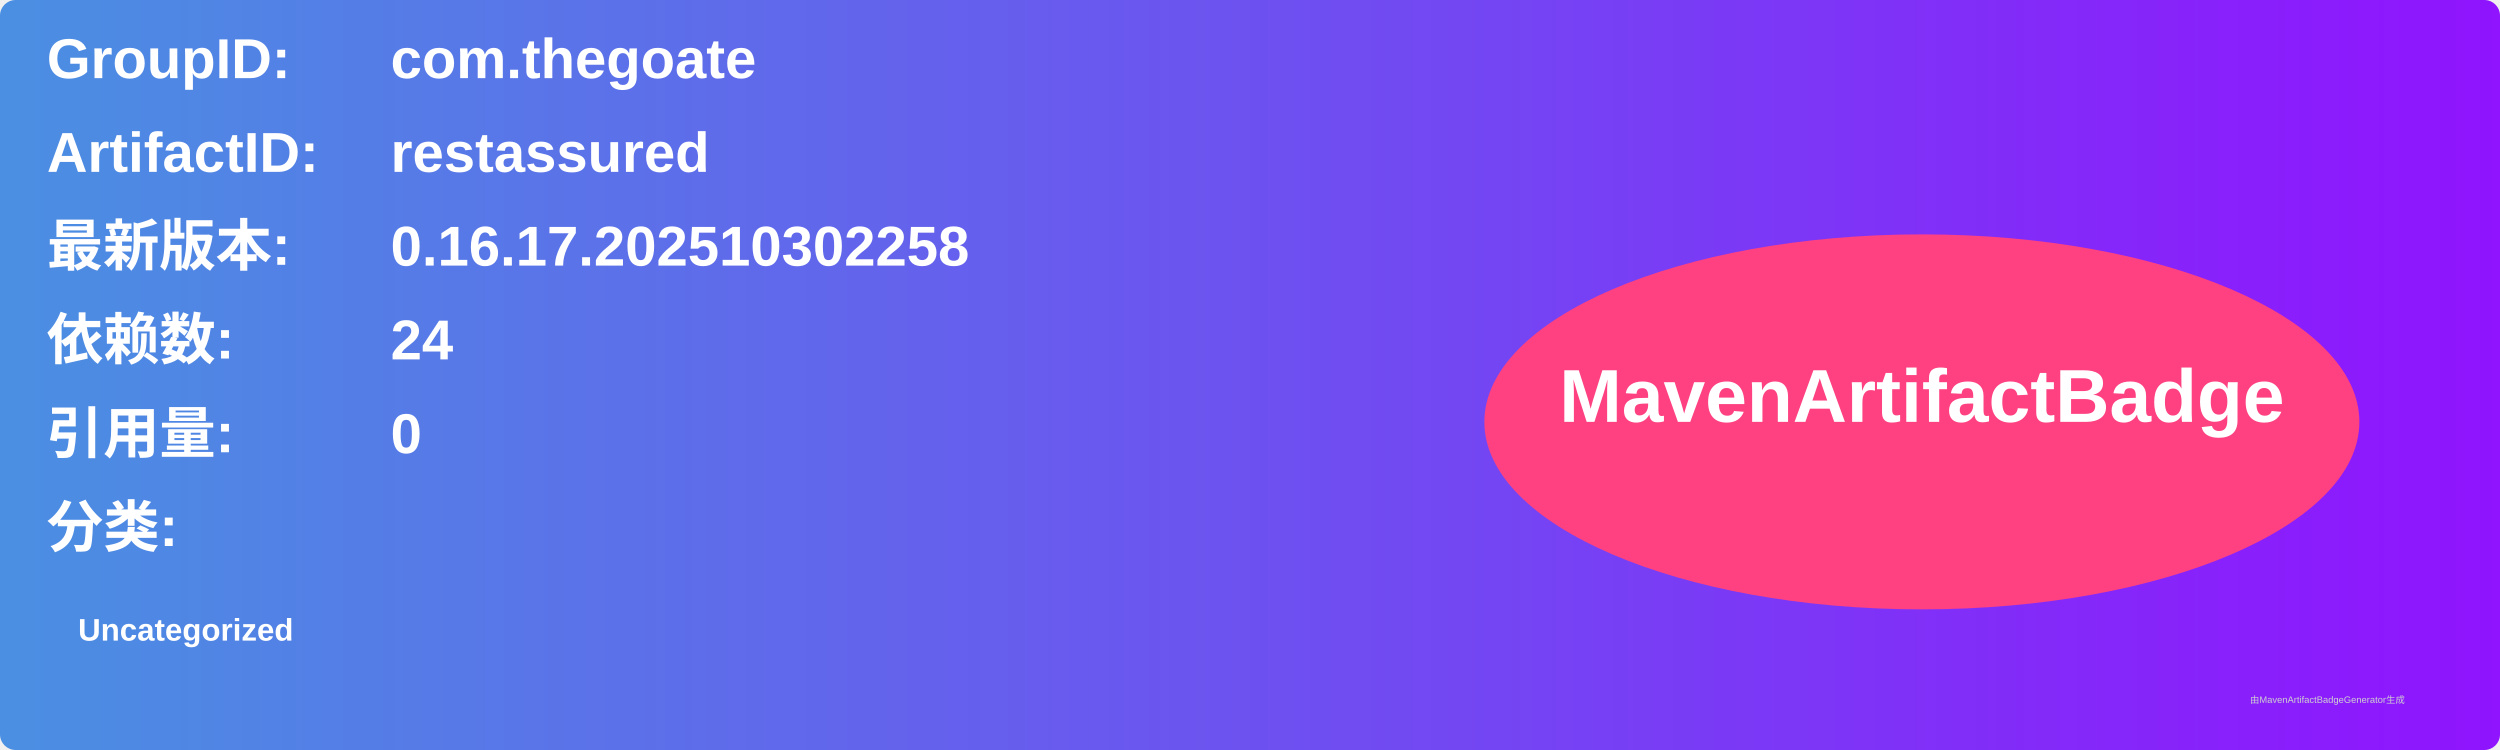
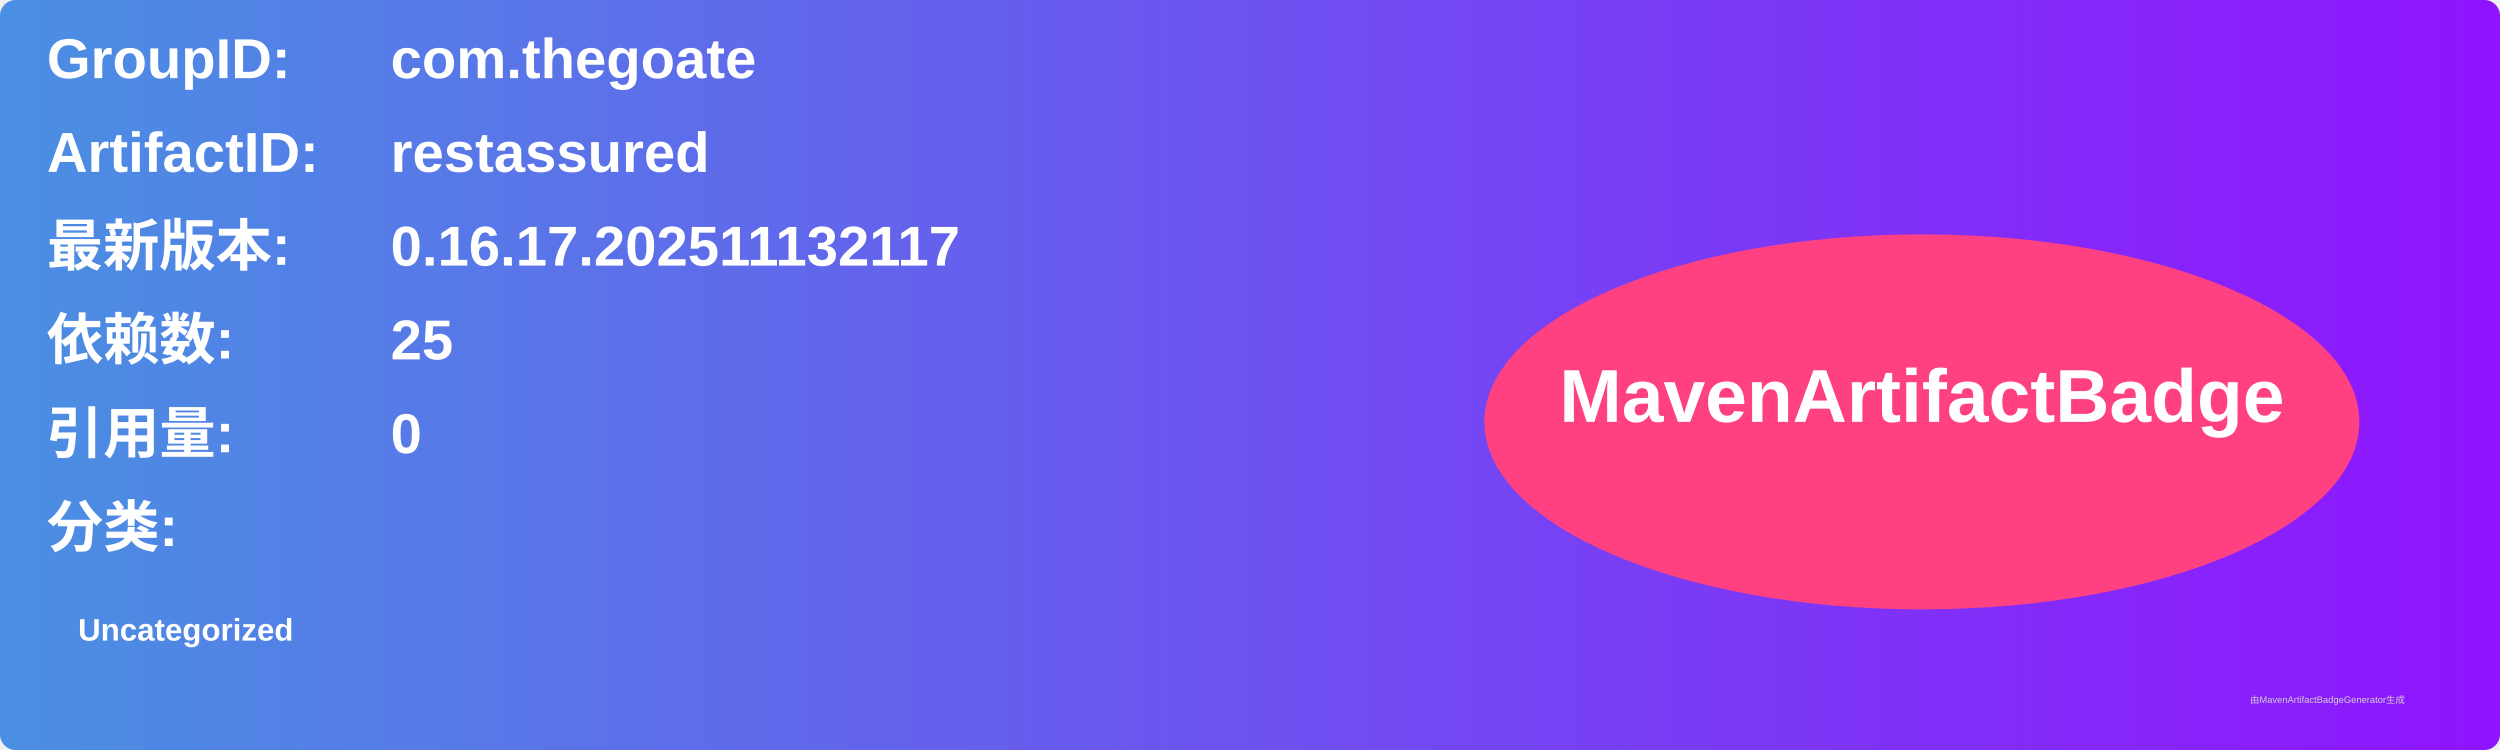
<svg xmlns="http://www.w3.org/2000/svg" width="800" height="240" viewBox="0 0 800 240">
  <linearGradient id="grad" x1="0%" y1="0%" x2="100%" y2="0%">
    <stop offset="0%" stop-color="#4a90e2" />
    <stop offset="100%" stop-color="#9013fe" />
  </linearGradient>
  <rect width="100%" height="100%" rx="5" ry="5" fill="url(#grad)" />
  <g transform="translate(15, 15)">
    <text x="0" y="10" font-family="Arial" font-size="18" fill="white" font-weight="bold" width="260">GroupID:</text>
    <text x="110" y="10" font-family="Arial" font-size="18" fill="white" font-weight="bold" width="460">com.thegoate</text>
    <text x="0" y="40" font-family="Arial" font-size="18" fill="white" font-weight="bold" width="260">ArtifactID:</text>
    <text x="110" y="40" font-family="Arial" font-size="18" fill="white" font-weight="bold" width="460">restassured</text>
    <text x="0" y="70" font-family="Arial" font-size="18" fill="white" font-weight="bold">最新版本:</text>
    <text x="110" y="70" font-family="Arial" font-size="18" fill="white" font-weight="bold">
-       <tspan font-weight="bold">0.16.17.202510302258</tspan>
+       <tspan font-weight="bold">0.16.17.202511132117</tspan>
    </text>
    <text x="0" y="100" font-family="Arial" font-size="18" fill="white" font-weight="bold">依赖数: </text>
    <text x="110" y="100" font-family="Arial" font-size="18" fill="white">
-       <tspan font-weight="bold">24</tspan>
+       <tspan font-weight="bold">25</tspan>
    </text>
    <text x="0" y="130" font-family="Arial" font-size="18" fill="white" font-weight="bold">引用量: </text>
    <text x="110" y="130" font-family="Arial" font-size="18" fill="white">
      <tspan font-weight="bold">0</tspan>
    </text>
    <text x="0" y="160" font-family="Arial" font-size="18" fill="white" font-weight="bold">分类:</text>
    <text x="10" y="190" font-family="Arial" font-size="10" fill="white">
      <tspan font-weight="bold">Uncategorized</tspan>
    </text>
    <ellipse cx="600" cy="120" rx="140" ry="60" fill="#ff4081" />
    <text x="600" y="120" text-anchor="middle" font-family="Arial" font-size="24" fill="white" font-weight="bold">MavenArtifactBadge</text>
  </g>
  <text x="720" y="225" font-family="Arial" font-size="3" fill="#d0d0d0">由MavenArtifactBadgeGenerator生成</text>
</svg>
